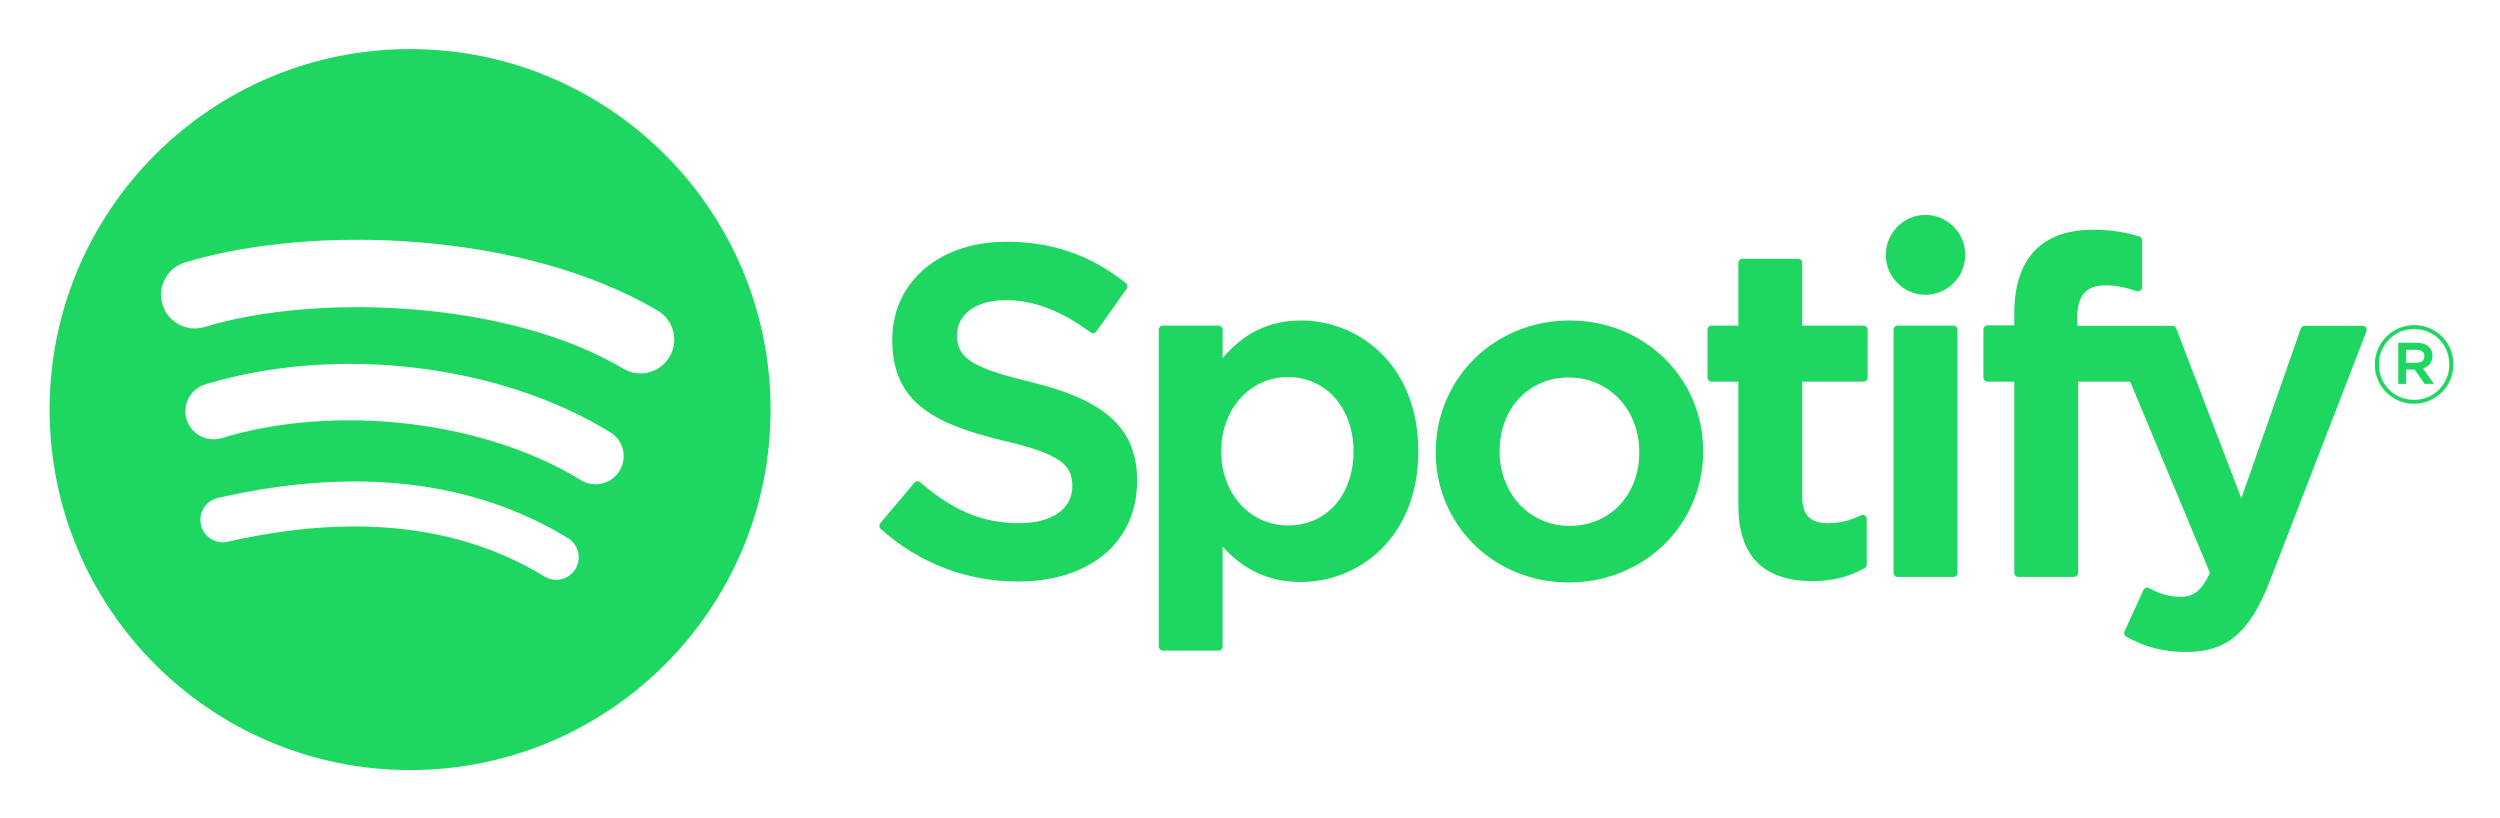
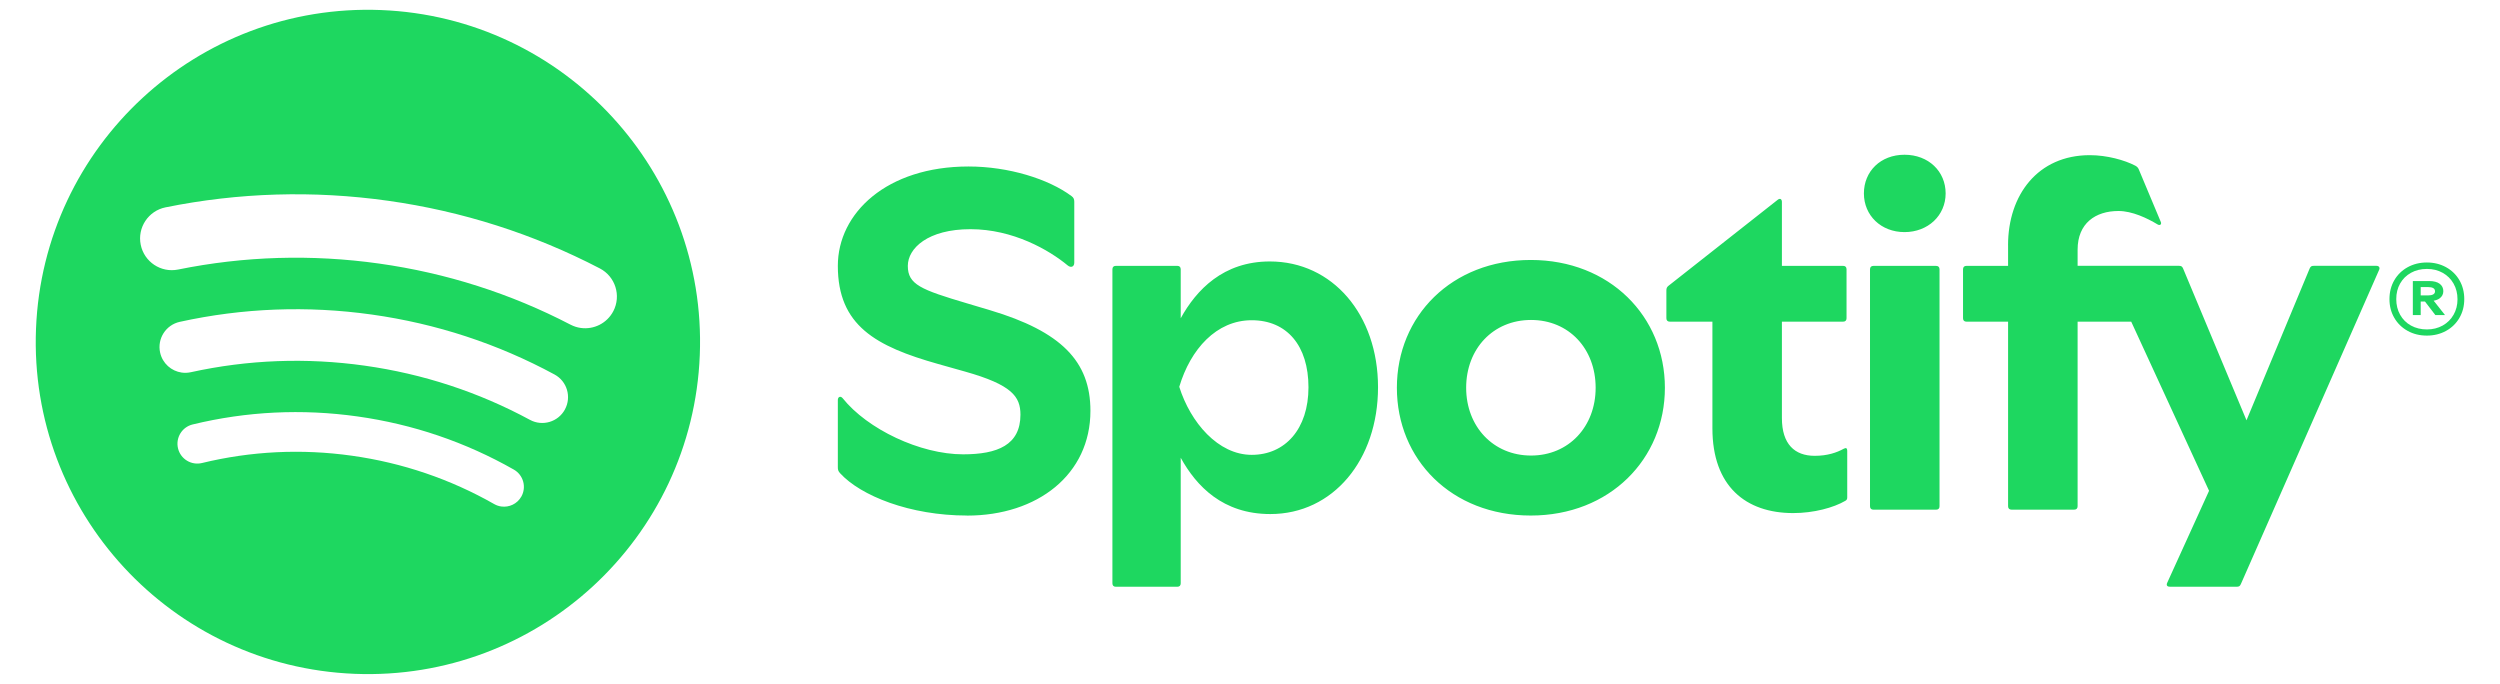
- <svg xmlns="http://www.w3.org/2000/svg" role="img" viewBox="-5.13 55.37 409.76 134.01">
-   <path fill="none" d="M0 0h400v245H0z" pointer-events="none" />
-   <path fill="#1ed760" d="M97.036 115.795c-19.045-11.31-50.46-12.35-68.642-6.832a5.526 5.526 0 1 1-3.209-10.577c20.871-6.336 55.566-5.111 77.492 7.904a5.525 5.525 0 0 1 1.931 7.573 5.524 5.524 0 0 1-7.572 1.932zm-.623 16.753a4.609 4.609 0 0 1-6.336 1.517c-15.879-9.76-40.091-12.588-58.877-6.886a4.613 4.613 0 0 1-5.749-3.069 4.613 4.613 0 0 1 3.072-5.745c21.46-6.512 48.137-3.358 66.374 7.85a4.607 4.607 0 0 1 1.516 6.333zm-7.23 16.088a3.68 3.68 0 0 1-5.063 1.226c-13.875-8.48-31.34-10.396-51.906-5.697a3.681 3.681 0 0 1-4.41-2.77 3.678 3.678 0 0 1 2.77-4.408c22.507-5.146 41.814-2.931 57.387 6.585a3.682 3.682 0 0 1 1.222 5.064zM62.086 63.415C29.454 63.415 3 89.867 3 122.499c0 32.634 26.454 59.086 59.086 59.086 32.633 0 59.085-26.452 59.085-59.086 0-32.632-26.452-59.084-59.085-59.084m101.665 54.545c-10.201-2.432-12.018-4.14-12.018-7.727 0-3.39 3.192-5.67 7.938-5.67 4.6 0 9.16 1.732 13.943 5.298a.667.667 0 0 0 .505.122.658.658 0 0 0 .44-.272l4.982-7.022a.67.67 0 0 0-.127-.908c-5.692-4.567-12.1-6.788-19.592-6.788-11.016 0-18.71 6.61-18.71 16.069 0 10.142 6.637 13.733 18.107 16.505 9.762 2.249 11.41 4.132 11.41 7.5 0 3.732-3.332 6.052-8.694 6.052-5.954 0-10.812-2.006-16.245-6.711a.704.704 0 0 0-.49-.16.663.663 0 0 0-.458.236l-5.585 6.647a.663.663 0 0 0 .065.926c6.323 5.644 14.097 8.626 22.488 8.626 11.87 0 19.54-6.487 19.54-16.524 0-8.484-5.07-13.176-17.499-16.198m52.969 11.369c0 7.164-4.413 12.163-10.731 12.163-6.247 0-10.958-5.226-10.958-12.163 0-6.935 4.711-12.162 10.958-12.162 6.216 0 10.73 5.114 10.73 12.162zm-8.617-21.43c-5.145 0-9.365 2.026-12.844 6.178v-4.674a.67.67 0 0 0-.668-.67h-9.135a.669.669 0 0 0-.667.67v51.93c0 .37.298.67.667.67h9.135a.67.67 0 0 0 .668-.67v-16.39c3.48 3.905 7.7 5.813 12.844 5.813 9.56 0 19.237-7.36 19.237-21.427 0-14.07-9.677-21.43-19.237-21.43m44.043 33.668c-6.548 0-11.485-5.262-11.485-12.238 0-7.005 4.766-12.088 11.334-12.088 6.59 0 11.56 5.26 11.56 12.241 0 7.005-4.798 12.085-11.409 12.085zm0-33.669c-12.311 0-21.956 9.48-21.956 21.584 0 11.973 9.579 21.354 21.805 21.354 12.355 0 22.03-9.448 22.03-21.507 0-12.017-9.609-21.43-21.879-21.43m48.169.835h-10.052V98.458a.668.668 0 0 0-.667-.67h-9.133c-.37 0-.67.3-.67.67v10.277H275.4c-.368 0-.665.3-.665.67v7.85c0 .368.297.669.665.669h4.393v20.314c0 8.21 4.085 12.371 12.144 12.371 3.276 0 5.995-.676 8.557-2.13a.666.666 0 0 0 .338-.578v-7.476a.671.671 0 0 0-.969-.6c-1.76.885-3.46 1.294-5.362 1.294-2.93 0-4.238-1.33-4.238-4.312v-18.883h10.052c.369 0 .666-.3.666-.67v-7.85a.668.668 0 0 0-.666-.67m35.022.041v-1.262c0-3.714 1.423-5.37 4.617-5.37 1.904 0 3.434.379 5.147.95a.668.668 0 0 0 .878-.636v-7.698a.667.667 0 0 0-.472-.64c-1.81-.539-4.125-1.092-7.592-1.092-8.438 0-12.897 4.751-12.897 13.735v1.933h-4.389c-.368 0-.67.3-.67.669v7.89c0 .37.302.67.67.67h4.389v31.333c0 .37.298.67.666.67h9.134c.37 0 .67-.3.67-.67v-31.333h8.528l13.065 31.325c-1.483 3.291-2.941 3.946-4.932 3.946-1.61 0-3.305-.48-5.037-1.428a.684.684 0 0 0-.532-.05.676.676 0 0 0-.395.36l-3.096 6.793a.664.664 0 0 0 .287.864c3.232 1.75 6.15 2.498 9.755 2.498 6.746 0 10.474-3.143 13.76-11.595l15.848-40.95a.668.668 0 0 0-.62-.912h-9.51c-.284 0-.54.18-.632.448l-9.742 27.826-10.67-27.844a.666.666 0 0 0-.624-.43h-15.604m-20.303-.04h-9.135a.67.67 0 0 0-.67.67v39.852c0 .37.3.67.67.67h9.135a.67.67 0 0 0 .668-.67v-39.853a.67.67 0 0 0-.668-.67m-4.522-18.146a6.552 6.552 0 0 0-6.555 6.549 6.555 6.555 0 0 0 6.555 6.554 6.552 6.552 0 0 0 0-13.103m80.4 22.111h-1.674v2.134h1.674c.835 0 1.334-.408 1.334-1.067 0-.695-.499-1.067-1.334-1.067zm1.085 3.045l1.818 2.546h-1.533l-1.637-2.336h-1.407v2.336h-1.283v-6.749h3.009c1.567 0 2.599.803 2.599 2.153 0 1.106-.64 1.782-1.566 2.05zm-1.425-6.448c-3.293 0-5.785 2.617-5.785 5.823 0 3.204 2.474 5.786 5.75 5.786 3.293 0 5.787-2.615 5.787-5.823 0-3.203-2.476-5.786-5.752-5.786zm-.034 12.252a6.403 6.403 0 0 1-6.428-6.429c0-3.526 2.85-6.463 6.462-6.463a6.403 6.403 0 0 1 6.428 6.426c0 3.527-2.848 6.466-6.462 6.466" />
+ <svg xmlns="http://www.w3.org/2000/svg" id="Layer_1" viewBox="0 0 823.46 225.25">
+   <defs>
+     <style>.cls-1{fill:#1ed760;stroke-width:0px;}</style>
+   </defs>
+   <path class="cls-1" d="m125.52,3.31C65.14.91,14.26,47.91,11.86,108.29c-2.4,60.38,44.61,111.26,104.98,113.66,60.38,2.4,111.26-44.6,113.66-104.98C232.89,56.59,185.89,5.7,125.52,3.31Zm46.18,160.28c-1.36,2.4-4.01,3.6-6.59,3.24-.79-.11-1.58-.37-2.32-.79-14.46-8.23-30.22-13.59-46.84-15.93-16.62-2.34-33.25-1.53-49.42,2.4-3.51.85-7.04-1.3-7.89-4.81-.85-3.51,1.3-7.04,4.81-7.89,17.78-4.32,36.06-5.21,54.32-2.64,18.26,2.57,35.58,8.46,51.49,17.51,3.13,1.79,4.23,5.77,2.45,8.91Zm14.38-28.72c-2.23,4.12-7.39,5.66-11.51,3.43-16.92-9.15-35.24-15.16-54.45-17.86-19.21-2.7-38.47-1.97-57.26,2.16-1.02.22-2.03.26-3.01.12-3.41-.48-6.33-3.02-7.11-6.59-1.01-4.58,1.89-9.11,6.47-10.12,20.77-4.57,42.06-5.38,63.28-2.4,21.21,2.98,41.46,9.62,60.16,19.74,4.13,2.23,5.66,7.38,3.43,11.51Zm15.94-32.38c-2.1,4.04-6.47,6.13-10.73,5.53-1.15-.16-2.28-.52-3.37-1.08-19.7-10.25-40.92-17.02-63.07-20.13-22.15-3.11-44.42-2.45-66.18,1.97-5.66,1.15-11.17-2.51-12.32-8.16-1.15-5.66,2.51-11.17,8.16-12.32,24.1-4.89,48.74-5.62,73.25-2.18,24.51,3.44,47.99,10.94,69.81,22.29,5.12,2.66,7.11,8.97,4.45,14.09Z" />
+   <path class="cls-1" d="m318.54,169.81c-18.87,0-35.07-6.53-41.84-13.95-.64-.73-.73-1.13-.73-2.02v-22.09c0-1.05.89-1.45,1.61-.56,8.14,10.16,25.48,18.46,39.67,18.46,11.29,0,18.87-3.06,18.87-13.06,0-5.97-2.82-9.84-18.22-14.19l-8.87-2.5c-20.56-5.8-33.06-12.66-33.06-32.33,0-17.41,16.12-32.73,43.05-32.73,13.22,0,26.36,4.11,33.94,9.76.64.48.89.97.89,1.85v20.08c0,1.37-1.13,1.77-2.18.89-6.13-5.08-17.98-11.93-32.01-11.93s-20.64,6.29-20.64,12.09c0,6.13,4.27,7.82,19.51,12.34l7.58,2.26c23.46,7.01,33.06,16.85,33.06,33.14,0,20.96-17.41,34.51-40.63,34.51Zm164.39-42.09c0-12.82,8.87-22.33,21.37-22.33s21.28,9.51,21.28,22.33-8.87,22.33-21.28,22.33-21.37-9.51-21.37-22.33Zm21.28,42.09c26.04,0,44.18-18.62,44.18-42.09s-18.14-42.09-44.18-42.09-44.1,18.46-44.1,42.09,17.98,42.09,44.1,42.09Zm157.22-89.01v6.77h-13.71c-.73,0-1.13.4-1.13,1.13v16.12c0,.73.4,1.13,1.13,1.13h13.71v60.79c0,.73.4,1.13,1.13,1.13h20.64c.73,0,1.13-.4,1.13-1.13v-60.79h17.66l25.64,55.71-13.79,30.31c-.4.89.08,1.29.89,1.29h22.01c.73,0,1.05-.16,1.37-.89l45.55-103.52c.32-.73-.08-1.29-.89-1.29h-20.64c-.73,0-1.05.16-1.37.89l-20.8,49.99-20.88-49.99c-.32-.73-.64-.89-1.37-.89h-33.38v-5.32c0-8.71,5.89-12.74,13.46-12.74,4.51,0,9.43,2.34,12.9,4.43.81.48,1.37-.08,1.05-.81l-7.26-17.33c-.24-.56-.56-.89-1.13-1.21-3.55-1.85-9.35-3.47-15-3.47-17.09,0-26.93,13.06-26.93,29.67Zm-243,88.52c20.64,0,35.47-17.82,35.47-41.76s-15-41.44-35.64-41.44c-15.32,0-24.19,9.35-29.35,18.7v-16.12c0-.73-.4-1.13-1.13-1.13h-20.24c-.73,0-1.13.4-1.13,1.13v103.44c0,.73.4,1.13,1.13,1.13h20.24c.73,0,1.13-.4,1.13-1.13v-41.36c5.16,9.35,13.87,18.54,29.51,18.54Zm172.21-.32c6.77,0,13.3-1.77,17.17-4.03.56-.32.64-.64.64-1.21v-15.32c0-.81-.4-1.05-1.13-.64-2.34,1.29-5.4,2.34-9.59,2.34-6.61,0-10.8-3.87-10.8-12.42v-31.77h20.16c.73,0,1.13-.4,1.13-1.13v-16.12c0-.73-.4-1.13-1.13-1.13h-20.16v-21.04c0-.89-.56-1.37-1.37-.73l-36.04,28.38c-.48.4-.64.81-.64,1.45v9.19c0,.73.4,1.13,1.13,1.13h14.03v35.15c0,19.03,10.96,27.9,26.61,27.9Zm23.3-105.29c0,7.26,5.64,12.74,13.38,12.74s13.54-5.48,13.54-12.74-5.64-12.74-13.54-12.74-13.38,5.48-13.38,12.74Zm3.14,104.17h20.64c.73,0,1.13-.4,1.13-1.13v-78.04c0-.73-.4-1.13-1.13-1.13h-20.64c-.73,0-1.13.4-1.13,1.13v78.04c0,.73.4,1.13,1.13,1.13Zm-228.65-40.47c3.71-12.42,12.25-21.93,23.86-21.93s18.7,8.38,18.7,22.09-7.66,22.25-18.7,22.25-20.16-10.64-23.86-22.41Z" />
+   <path class="cls-1" d="m810.1,92.31c-1.06-1.83-2.53-3.26-4.41-4.3-1.88-1.03-3.98-1.55-6.32-1.55s-4.44.52-6.32,1.55c-1.88,1.04-3.35,2.47-4.41,4.3-1.06,1.83-1.59,3.9-1.59,6.21s.53,4.34,1.59,6.17c1.06,1.83,2.53,3.26,4.41,4.3,1.88,1.04,3.98,1.55,6.32,1.55s4.44-.52,6.32-1.55,3.35-2.47,4.41-4.3c1.06-1.83,1.59-3.88,1.59-6.17s-.53-4.38-1.59-6.21Zm-1.93,11.36c-.86,1.52-2.06,2.7-3.59,3.56-1.53.85-3.27,1.28-5.2,1.28s-3.72-.43-5.25-1.28c-1.53-.85-2.72-2.04-3.57-3.56-.85-1.51-1.27-3.23-1.27-5.15s.42-3.63,1.27-5.13c.85-1.5,2.04-2.68,3.57-3.53,1.53-.85,3.28-1.28,5.25-1.28s3.67.43,5.2,1.28c1.53.85,2.73,2.04,3.59,3.56.86,1.52,1.29,3.23,1.29,5.15s-.43,3.59-1.29,5.11Z" />
+   <path class="cls-1" d="m803.56,98.29c.82-.6,1.23-1.4,1.23-2.39s-.4-1.83-1.2-2.43c-.8-.6-1.96-.9-3.48-.9h-5.36v11.2h2.59v-4.45h1.41l3.41,4.45h3.18l-3.73-4.72c.79-.15,1.46-.4,1.96-.77Zm-3.86-.99h-2.36v-2.74h2.45c.73,0,1.29.11,1.68.34.39.23.59.58.59,1.06,0,.45-.21.79-.61,1.01-.41.23-.99.34-1.75.34Z" />
</svg>
